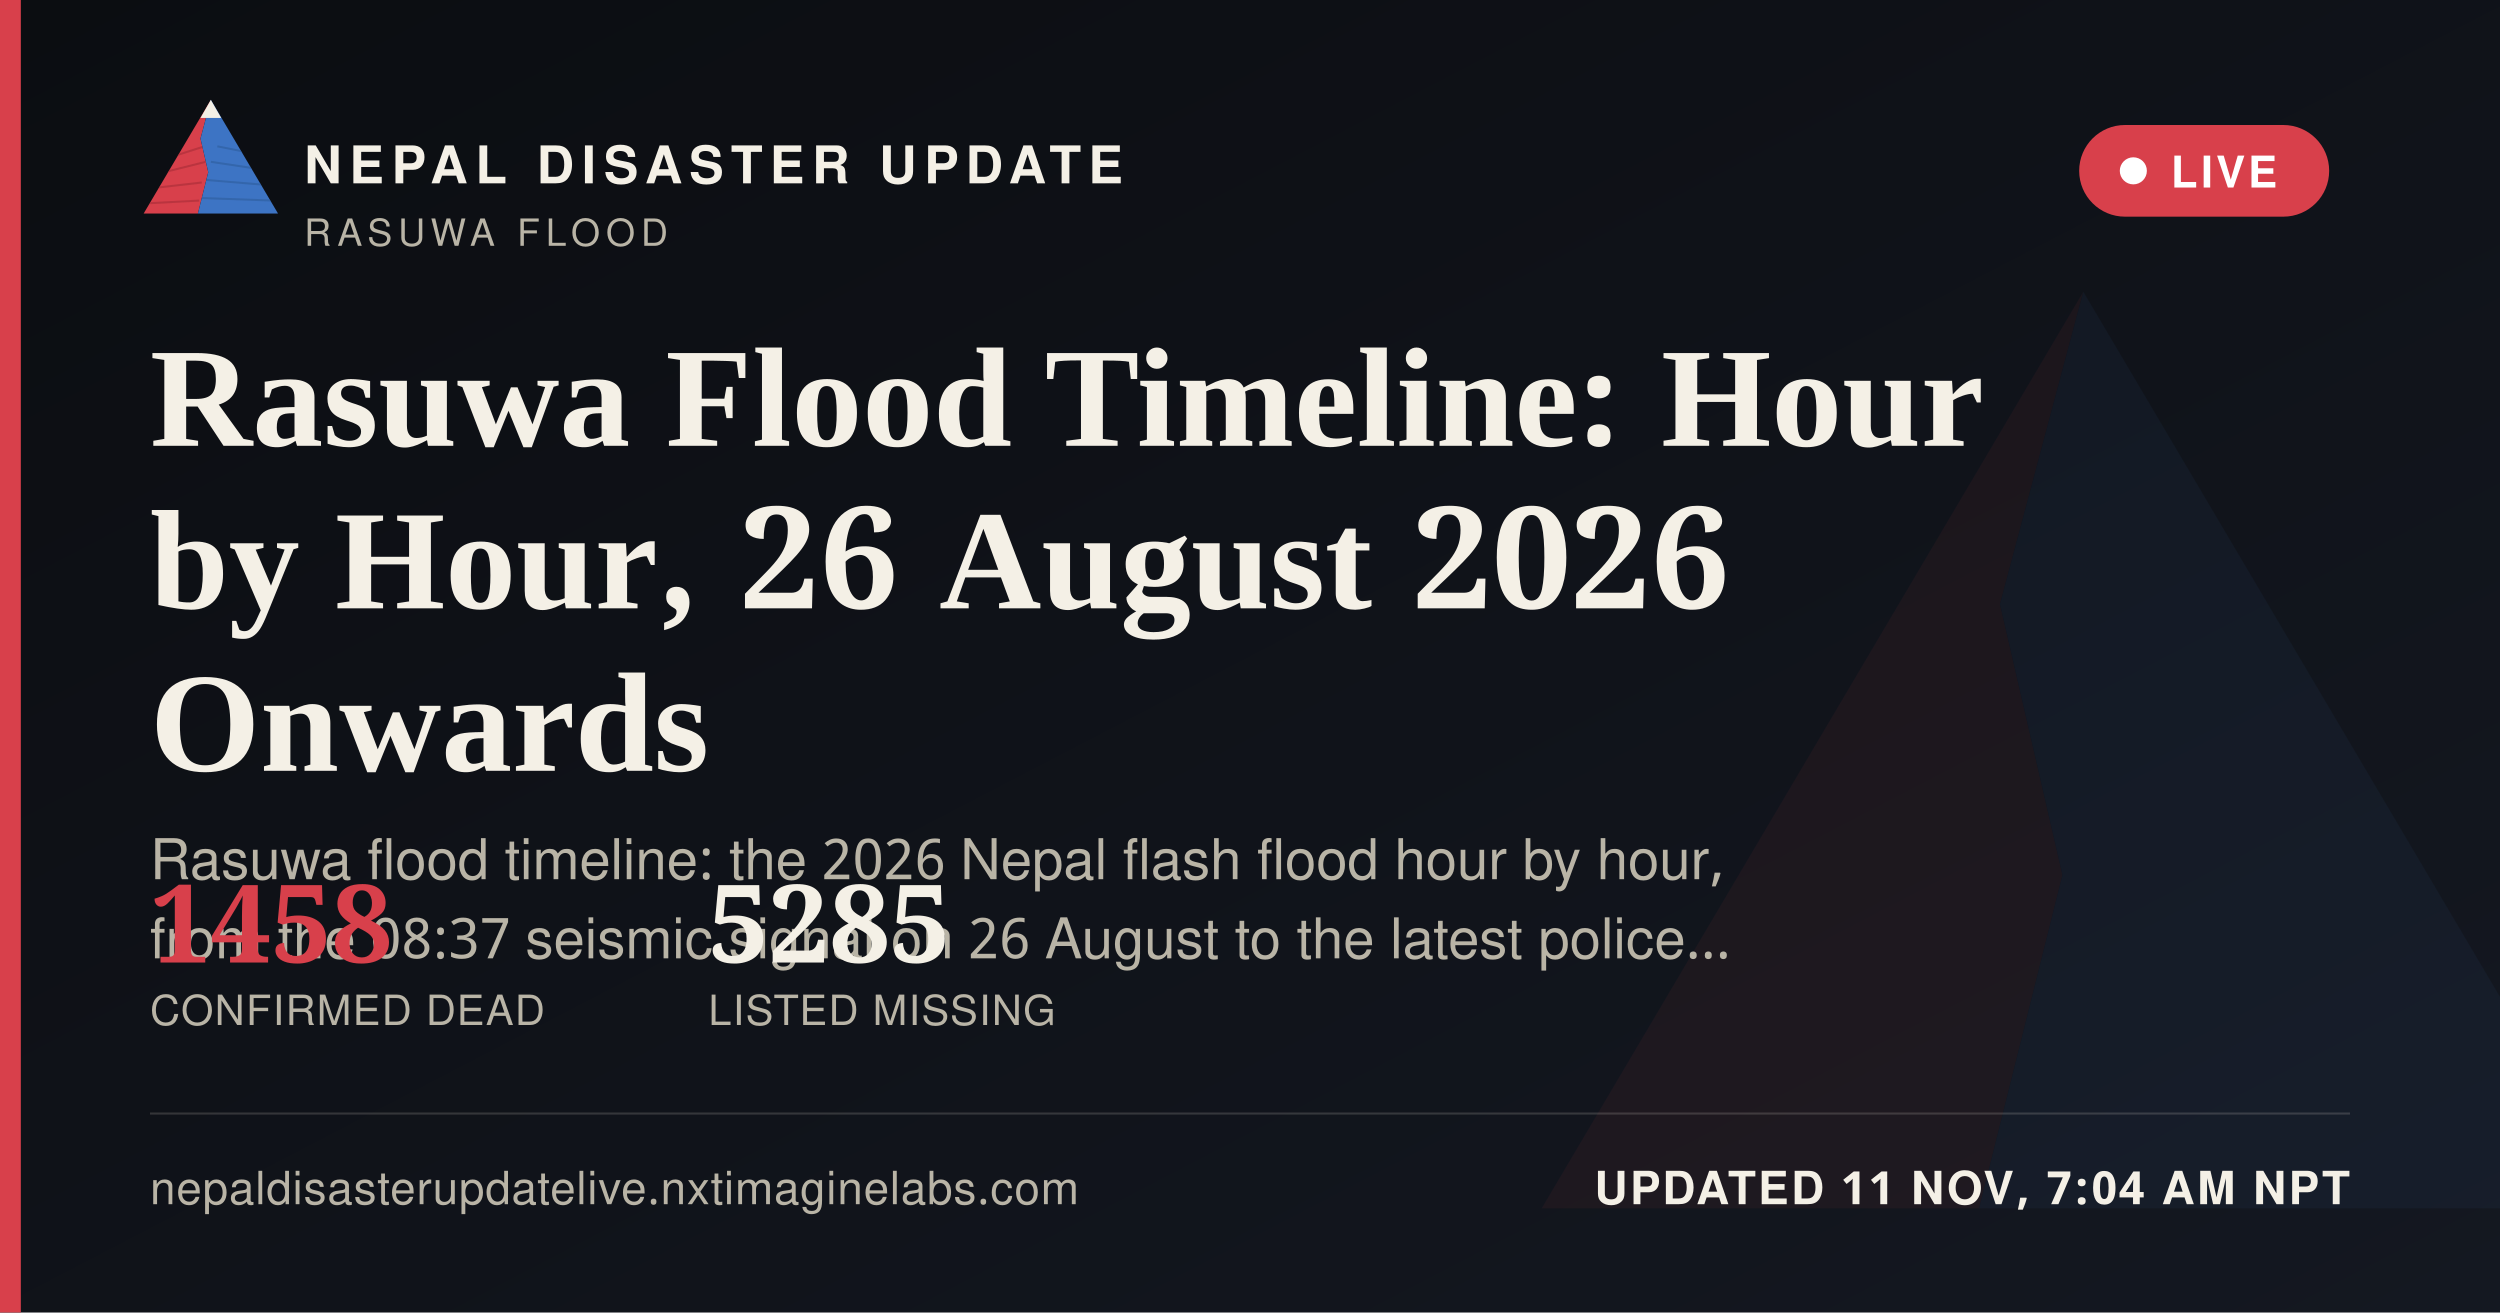
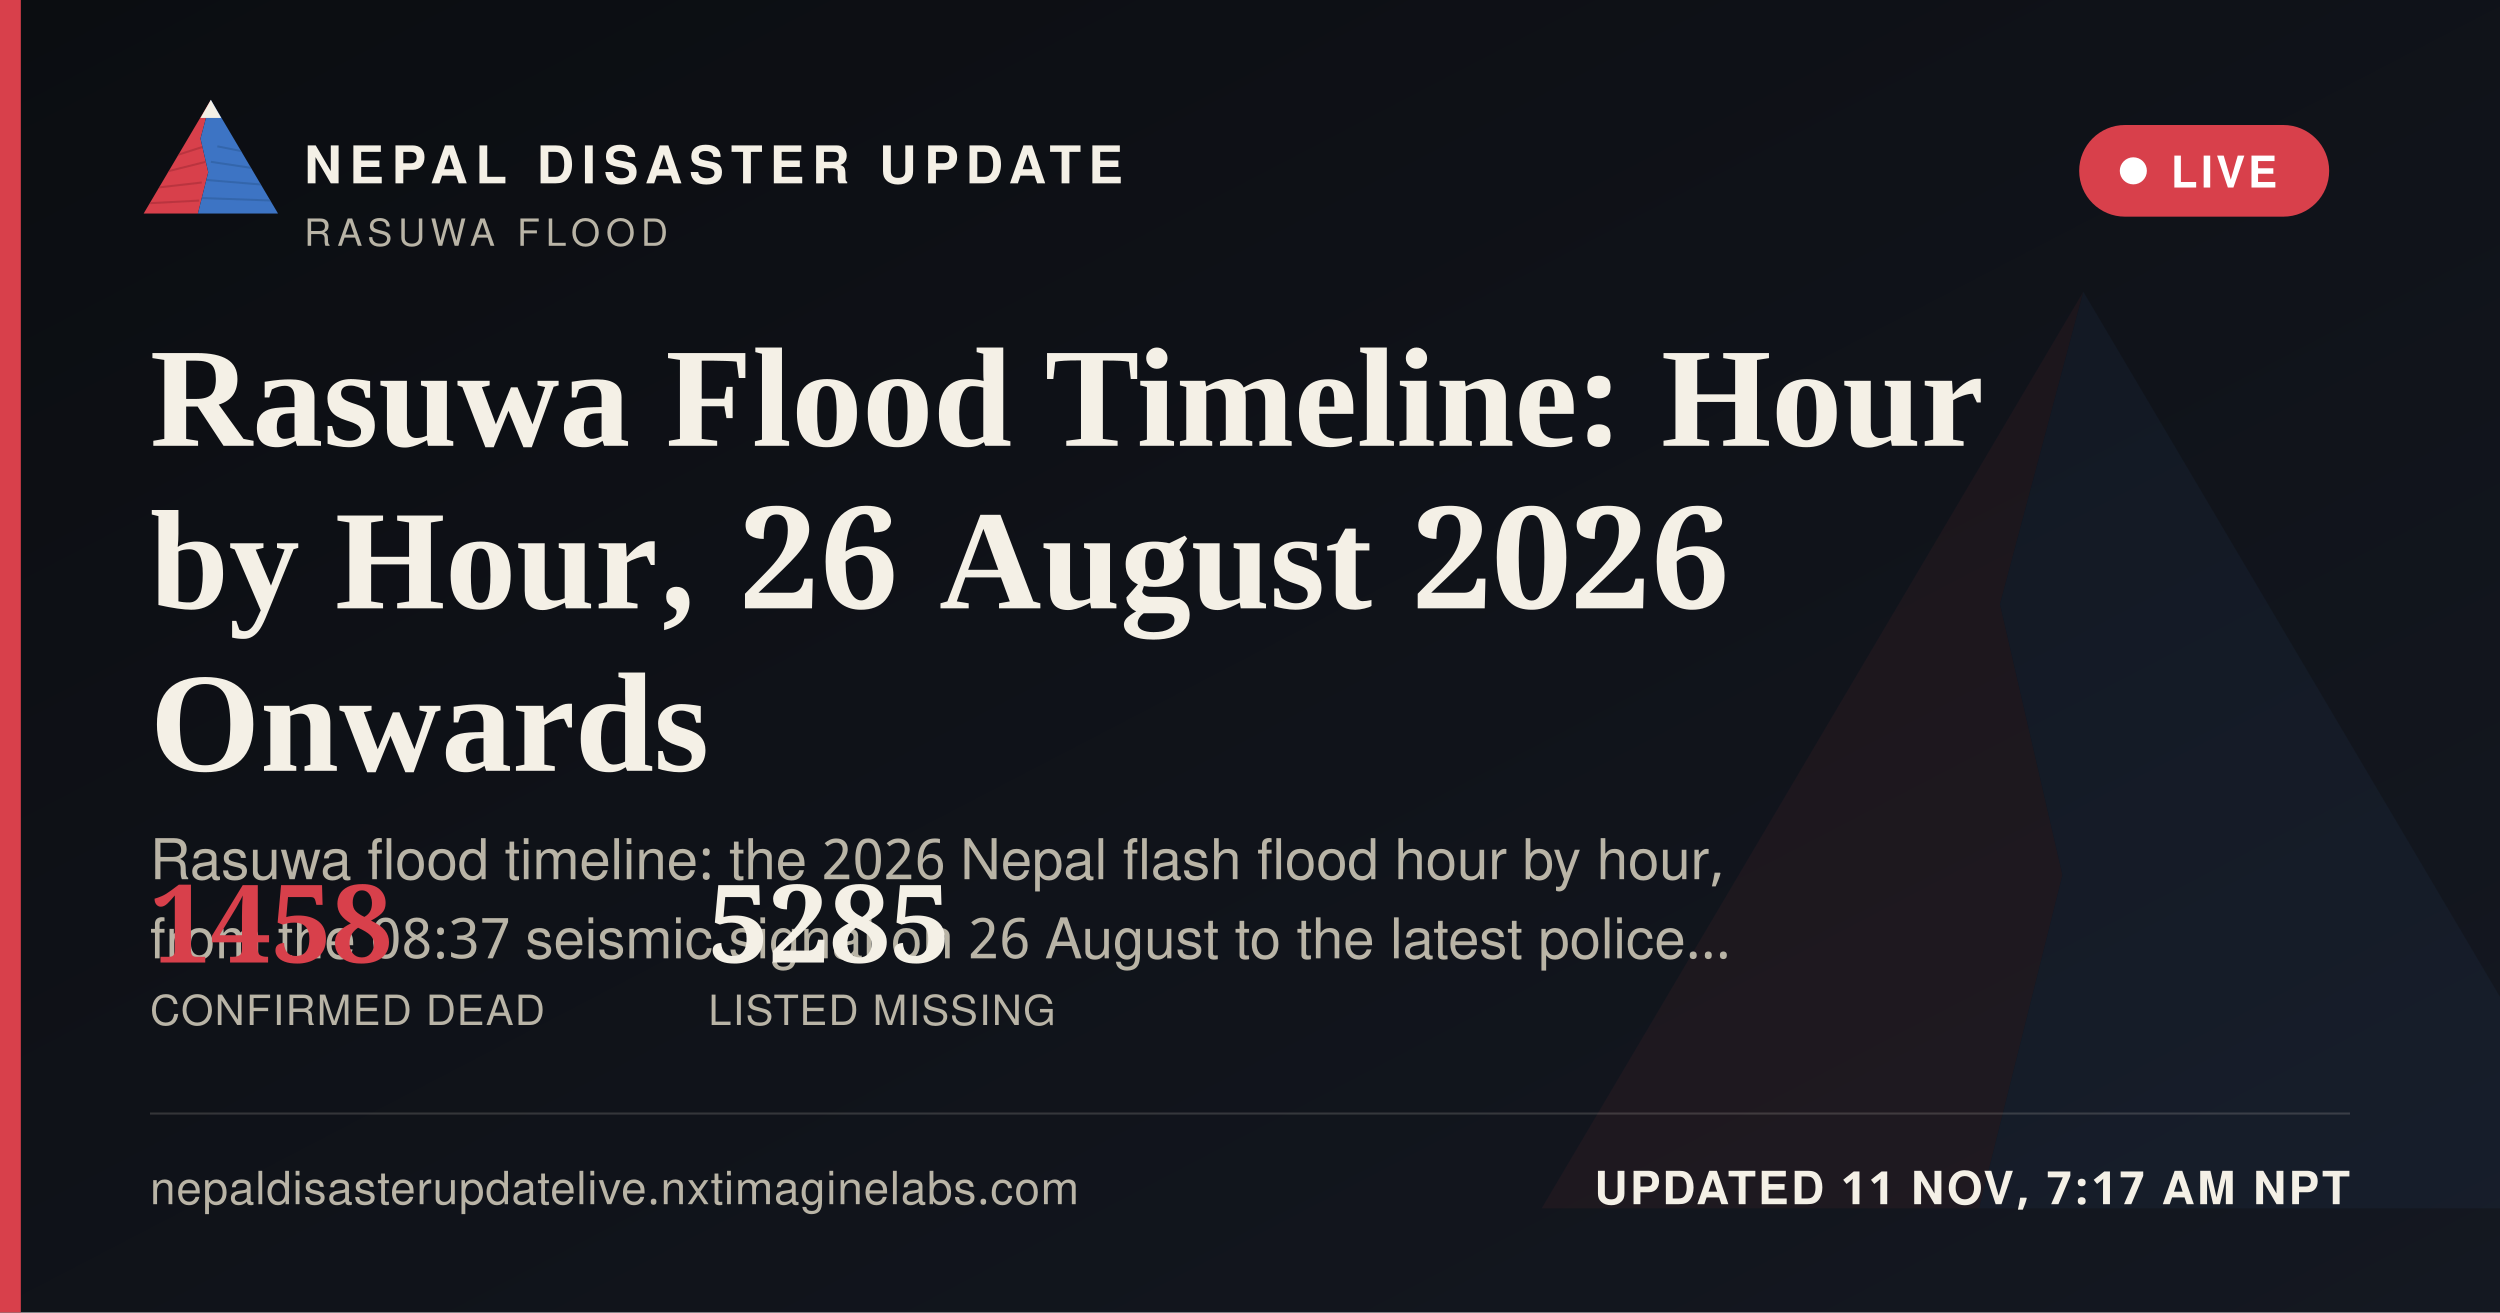
<svg xmlns="http://www.w3.org/2000/svg" width="1200" height="630" viewBox="0 0 1200 630">
  <defs>
    <linearGradient id="ogbg" x1="0" y1="0" x2="1" y2="1">
      <stop offset="0" stop-color="#0B0D11" />
      <stop offset="1" stop-color="#141821" />
    </linearGradient>
  </defs>
  <rect width="1200" height="630" fill="url(#ogbg)" />
  <g transform="translate(700,60) scale(5)" opacity="0.06">
    <polygon points="60,16 52,46 58,72 50,104 8,104" fill="#D8404B" />
    <polygon points="60,16 112,104 50,104 58,72 52,46" fill="#3D74C4" />
  </g>
  <rect x="0" y="0" width="10" height="630" fill="#D8404B" />
  <g transform="translate(64,38) scale(0.62)">
    <g>
      <defs>
        <clipPath id="ogLc">
          <polygon points="60,16 52,46 58,72 50,104 8,104" />
        </clipPath>
        <clipPath id="ogRc">
          <polygon points="60,16 112,104 50,104 58,72 52,46" />
        </clipPath>
      </defs>
      <polygon points="60,16 52,46 58,72 50,104 8,104" fill="#D8404B" />
      <g clip-path="url(#ogLc)" stroke="#A32A34" stroke-width="1.6" fill="none" opacity="0.55">
        <path d="M30,60 L55,52" />
        <path d="M24,72 L56,64" />
        <path d="M18,84 L53,80" />
        <path d="M13,96 L51,94" />
      </g>
      <polygon points="60,16 112,104 50,104 58,72 52,46" fill="#3D74C4" />
      <g clip-path="url(#ogRc)" stroke="#2A5793" stroke-width="1.6" fill="none" opacity="0.5">
        <path d="M65,52 L95,58" />
        <path d="M60,64 L100,70" />
        <path d="M56,78 L104,82" />
        <path d="M52,92 L108,94" />
      </g>
      <polygon points="60,16 52,30 68,30" fill="#F4F0E6" />
    </g>
  </g>
  <text x="146" y="88" font-family="'Public Sans', 'Noto Sans Devanagari', 'Helvetica Neue', Helvetica, Arial, sans-serif" font-size="25" font-weight="800" letter-spacing="3.6" fill="#F4F0E6">NEPAL DISASTER UPDATE</text>
  <text x="146" y="118" font-family="'Public Sans', 'Noto Sans Devanagari', 'Helvetica Neue', Helvetica, Arial, sans-serif" font-size="18" letter-spacing="2.8" fill="#B9B4A6">RASUWA FLOOD</text>
  <g>
    <rect x="998" y="60" width="120" height="44" rx="22" fill="#D8404B" stroke="none" />
    <circle cx="1024" cy="82" r="6.5" fill="#FFFFFF" />
    <text x="1042" y="90" font-family="'Public Sans', 'Noto Sans Devanagari', 'Helvetica Neue', Helvetica, Arial, sans-serif" font-size="21" font-weight="700" letter-spacing="1.6" fill="#FFFFFF">LIVE</text>
  </g>
  <text x="72" y="214" font-family="Newsreader, 'Noto Serif Devanagari', Georgia, 'Times New Roman', serif" font-size="68" font-weight="600" fill="#F4F0E6">Rasuwa Flood Timeline: Hour</text>
  <text x="72" y="292" font-family="Newsreader, 'Noto Serif Devanagari', Georgia, 'Times New Roman', serif" font-size="68" font-weight="600" fill="#F4F0E6">by Hour, 26 August 2026</text>
  <text x="72" y="370" font-family="Newsreader, 'Noto Serif Devanagari', Georgia, 'Times New Roman', serif" font-size="68" font-weight="600" fill="#F4F0E6">Onwards</text>
  <text x="72" y="422" font-family="'Public Sans', 'Noto Sans Devanagari', 'Helvetica Neue', Helvetica, Arial, sans-serif" font-size="27" fill="#B9B4A6">Rasuwa flood timeline: the 2026 Nepal flash flood hour by hour,</text>
  <text x="72" y="460" font-family="'Public Sans', 'Noto Sans Devanagari', 'Helvetica Neue', Helvetica, Arial, sans-serif" font-size="27" fill="#B9B4A6">from the 08:37 seismic signal on 26 August to the latest police…</text>
  <g transform="translate(72,462)">
    <text x="0" y="0" font-family="Newsreader, 'Noto Serif Devanagari', Georgia, 'Times New Roman', serif" font-size="52" font-weight="600" fill="#D8404B">1458</text>
    <text x="0" y="30" font-family="'Public Sans', 'Noto Sans Devanagari', 'Helvetica Neue', Helvetica, Arial, sans-serif" font-size="20" letter-spacing="0.6" fill="#B9B4A6">CONFIRMED DEAD</text>
    <text x="268" y="0" font-family="Newsreader, 'Noto Serif Devanagari', Georgia, 'Times New Roman', serif" font-size="52" font-weight="600" fill="#F4F0E6">5285</text>
    <text x="268" y="30" font-family="'Public Sans', 'Noto Sans Devanagari', 'Helvetica Neue', Helvetica, Arial, sans-serif" font-size="20" letter-spacing="0.6" fill="#B9B4A6">LISTED MISSING</text>
  </g>
  <rect x="72" y="534" width="1056" height="1" fill="rgba(244,240,230,0.16)" />
  <text x="72" y="578" font-family="'Public Sans', 'Noto Sans Devanagari', 'Helvetica Neue', Helvetica, Arial, sans-serif" font-size="22" fill="#B9B4A6" letter-spacing="0.4">nepaldisasterupdatelive.nxtimaginelabs.com</text>
-   <text x="1128" y="578" text-anchor="end" font-family="'Public Sans', 'Noto Sans Devanagari', 'Helvetica Neue', Helvetica, Arial, sans-serif" font-size="22" font-weight="700" letter-spacing="1.2" fill="#F4F0E6">UPDATED 11 NOV, 7:04 AM NPT</text>
+   <text x="1128" y="578" text-anchor="end" font-family="'Public Sans', 'Noto Sans Devanagari', 'Helvetica Neue', Helvetica, Arial, sans-serif" font-size="22" font-weight="700" letter-spacing="1.2" fill="#F4F0E6">UPDATED 11 NOV, 7:17 AM NPT</text>
</svg>
